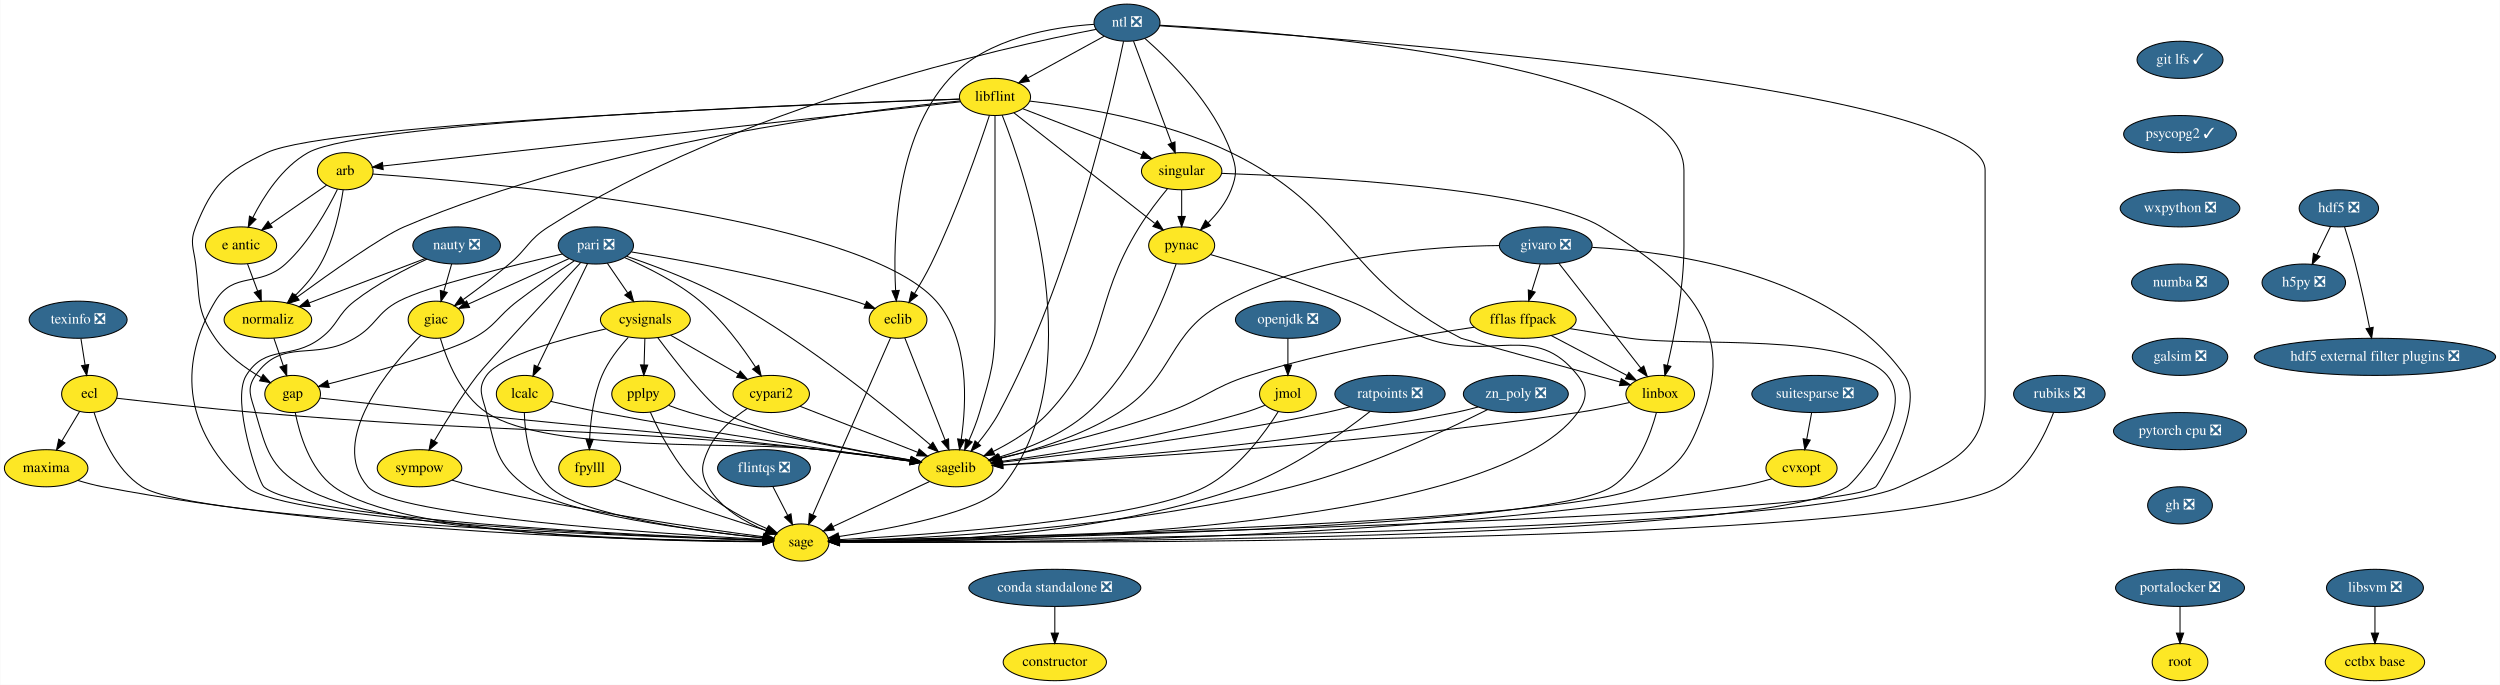
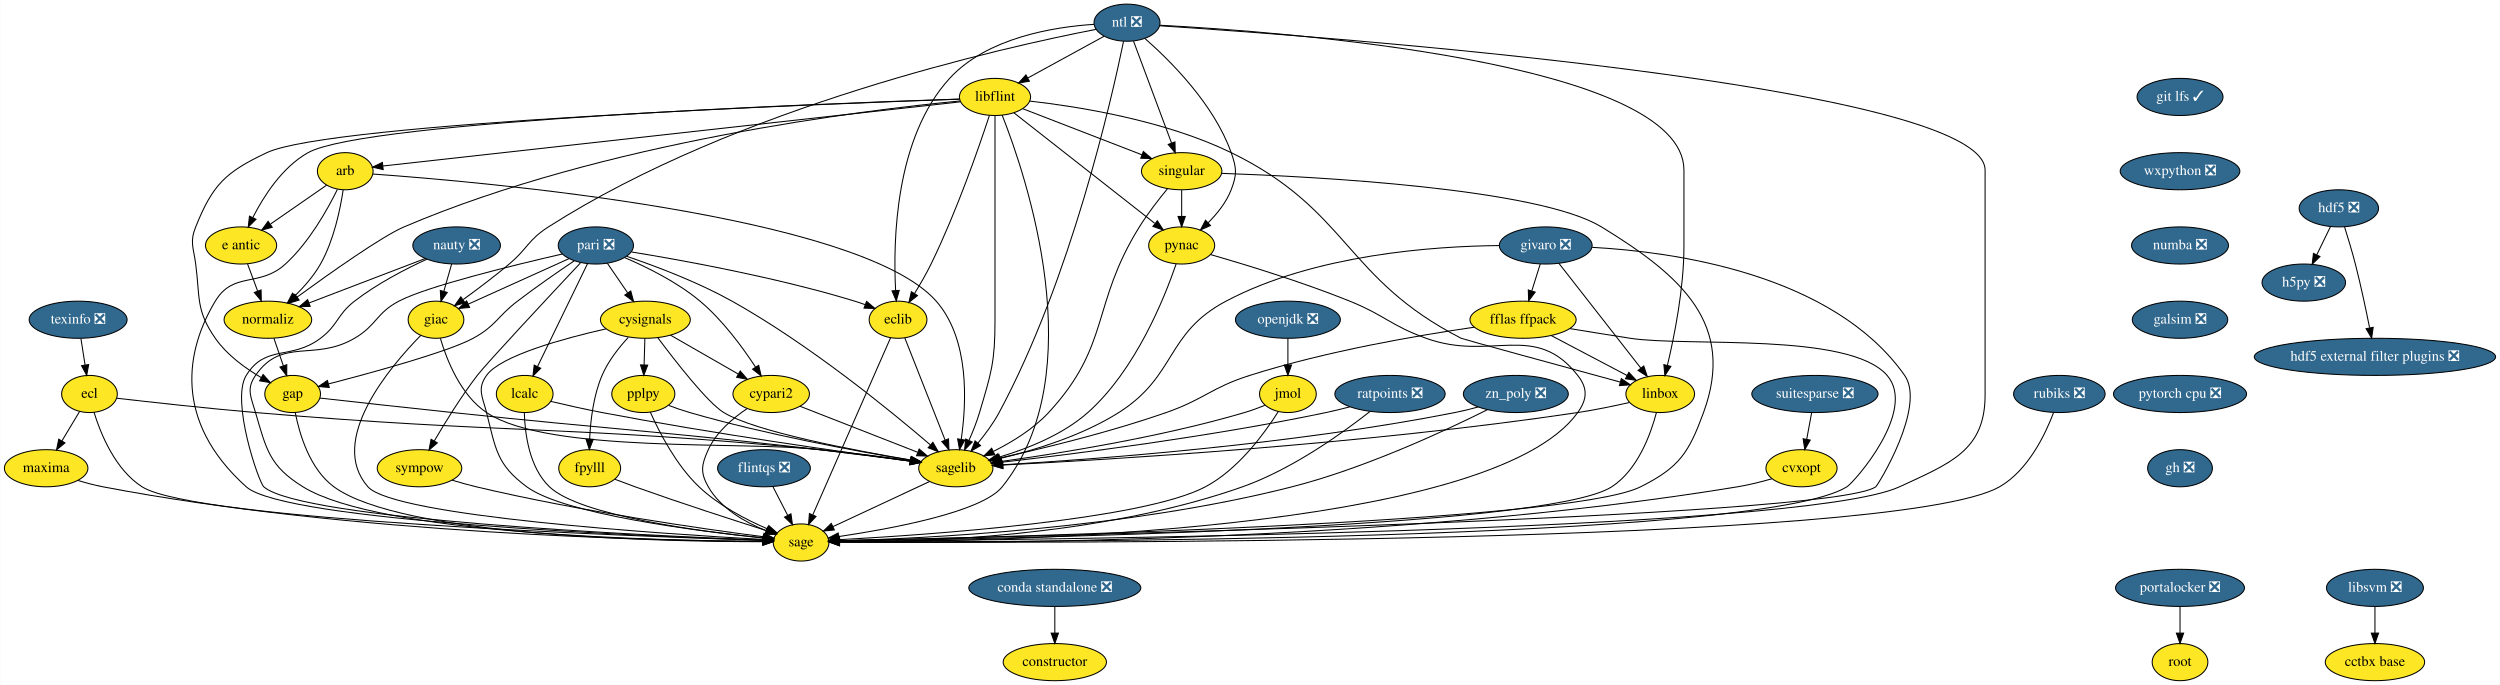
<svg xmlns="http://www.w3.org/2000/svg" xmlns:xlink="http://www.w3.org/1999/xlink" width="2424pt" height="664pt" viewBox="0.00 0.00 2423.50 664.00">
  <g id="graph0" class="graph" transform="scale(1 1) rotate(0) translate(4 660)">
    <polygon fill="white" stroke="transparent" points="-4,4 -4,-660 2419.5,-660 2419.5,4 -4,4" />
    <g id="node1" class="node">
      <g id="a_node1">
        <a xlink:href="https://github.com/conda-forge/arb-feedstock" xlink:title="arb">
          <ellipse fill="#fde725" stroke="black" cx="330.5" cy="-494" rx="27" ry="18" />
          <text text-anchor="middle" x="330.5" y="-490.3" font-family="Times,serif" font-size="14.00">arb</text>
        </a>
      </g>
    </g>
    <g id="node2" class="node">
      <g id="a_node2">
        <a xlink:href="https://github.com/conda-forge/sagelib-feedstock" xlink:title="sagelib">
          <ellipse fill="#fde725" stroke="black" cx="922.5" cy="-206" rx="36" ry="18" />
          <text text-anchor="middle" x="922.5" y="-202.3" font-family="Times,serif" font-size="14.00">sagelib</text>
        </a>
      </g>
    </g>
    <g id="edge1" class="edge">
      <path fill="none" stroke="black" d="M357.27,-491.25C460.39,-483.92 829.7,-452.08 903.5,-368 935.98,-331 932.94,-269.41 927.76,-234.09" />
      <polygon fill="black" stroke="black" points="931.19,-233.34 926.12,-224.04 924.28,-234.47 931.19,-233.34" />
    </g>
    <g id="node3" class="node">
      <g id="a_node3">
        <a xlink:href="https://github.com/conda-forge/sage-feedstock" xlink:title="sage">
          <ellipse fill="#fde725" stroke="black" cx="772.5" cy="-134" rx="27" ry="18" />
          <text text-anchor="middle" x="772.5" y="-130.3" font-family="Times,serif" font-size="14.00">sage</text>
        </a>
      </g>
    </g>
    <g id="edge2" class="edge">
      <path fill="none" stroke="black" d="M322.93,-476.43C313.42,-457.07 295.52,-425.02 272.5,-404 247.25,-380.94 222.14,-397.3 204.5,-368 176.34,-321.23 162.71,-252.48 234.5,-188 271.7,-154.59 619.75,-140.08 735.37,-136.15" />
      <polygon fill="black" stroke="black" points="735.62,-139.65 745.5,-135.81 735.39,-132.65 735.62,-139.65" />
    </g>
    <g id="node4" class="node">
      <g id="a_node4">
        <a xlink:href="https://github.com/conda-forge/e-antic-feedstock" xlink:title="e antic">
          <ellipse fill="#fde725" stroke="black" cx="229.5" cy="-422" rx="34.5" ry="18" />
          <text text-anchor="middle" x="229.5" y="-418.3" font-family="Times,serif" font-size="14.00">e antic</text>
        </a>
      </g>
    </g>
    <g id="edge3" class="edge">
      <path fill="none" stroke="black" d="M312.44,-480.49C297.37,-470.04 275.6,-454.95 258.15,-442.86" />
      <polygon fill="black" stroke="black" points="259.69,-439.67 249.48,-436.85 255.7,-445.42 259.69,-439.67" />
    </g>
    <g id="node5" class="node">
      <g id="a_node5">
        <a xlink:href="https://github.com/conda-forge/normaliz-feedstock" xlink:title="normaliz">
          <ellipse fill="#fde725" stroke="black" cx="255.5" cy="-350" rx="42.49" ry="18" />
          <text text-anchor="middle" x="255.5" y="-346.3" font-family="Times,serif" font-size="14.00">normaliz</text>
        </a>
      </g>
    </g>
    <g id="edge4" class="edge">
      <path fill="none" stroke="black" d="M328.49,-475.97C325.71,-457.31 319.5,-426.98 306.5,-404 300.11,-392.71 290.77,-382.04 281.82,-373.27" />
      <polygon fill="black" stroke="black" points="284.15,-370.66 274.46,-366.38 279.37,-375.77 284.15,-370.66" />
    </g>
    <g id="edge5" class="edge">
      <path fill="none" stroke="black" d="M897.05,-193.13C871.18,-181.05 831.08,-162.34 803.4,-149.42" />
      <polygon fill="black" stroke="black" points="804.71,-146.17 794.17,-145.11 801.75,-152.51 804.71,-146.17" />
    </g>
    <g id="edge6" class="edge">
      <path fill="none" stroke="black" d="M235.79,-404.05C238.72,-396.18 242.27,-386.62 245.55,-377.79" />
      <polygon fill="black" stroke="black" points="248.88,-378.87 249.08,-368.28 242.32,-376.43 248.88,-378.87" />
    </g>
    <g id="node6" class="node">
      <g id="a_node6">
        <a xlink:href="https://github.com/conda-forge/gap-feedstock" xlink:title="gap">
          <ellipse fill="#fde725" stroke="black" cx="279.5" cy="-278" rx="27" ry="18" />
          <text text-anchor="middle" x="279.5" y="-274.3" font-family="Times,serif" font-size="14.00">gap</text>
        </a>
      </g>
    </g>
    <g id="edge7" class="edge">
      <path fill="none" stroke="black" d="M261.31,-332.05C264.05,-324.06 267.39,-314.33 270.45,-305.4" />
      <polygon fill="black" stroke="black" points="273.81,-306.38 273.74,-295.79 267.19,-304.11 273.81,-306.38" />
    </g>
    <g id="edge31" class="edge">
      <path fill="none" stroke="black" d="M306.1,-274.01C336.97,-270.56 389.41,-264.75 434.5,-260 592.65,-243.33 632.51,-242.16 790.5,-224 819.75,-220.64 852.59,-216.41 878.2,-213.01" />
      <polygon fill="black" stroke="black" points="878.89,-216.45 888.34,-211.66 877.97,-209.51 878.89,-216.45" />
    </g>
    <g id="edge32" class="edge">
      <path fill="none" stroke="black" d="M282.07,-259.74C286.14,-239.08 296.13,-205.12 319.5,-188 385.37,-139.73 639.18,-134.84 735.31,-134.76" />
      <polygon fill="black" stroke="black" points="735.44,-138.26 745.44,-134.77 735.44,-131.26 735.44,-138.26" />
    </g>
    <g id="node7" class="node">
      <g id="a_node7">
        <a xlink:href="https://github.com/conda-forge/constructor-feedstock" xlink:title="constructor">
          <ellipse fill="#fde725" stroke="black" cx="1018.5" cy="-18" rx="50.09" ry="18" />
          <text text-anchor="middle" x="1018.5" y="-14.3" font-family="Times,serif" font-size="14.00">constructor</text>
        </a>
      </g>
    </g>
    <g id="node8" class="node">
      <g id="a_node8">
        <a xlink:href="https://github.com/conda-forge/cvxopt-feedstock" xlink:title="cvxopt">
          <ellipse fill="#fde725" stroke="black" cx="1742.5" cy="-206" rx="34.5" ry="18" />
          <text text-anchor="middle" x="1742.5" y="-202.3" font-family="Times,serif" font-size="14.00">cvxopt</text>
        </a>
      </g>
    </g>
    <g id="edge8" class="edge">
      <path fill="none" stroke="black" d="M1713.76,-195.77C1703.38,-192.8 1691.51,-189.81 1680.5,-188 1346.28,-133.05 934.67,-132.97 810,-134.39" />
      <polygon fill="black" stroke="black" points="809.8,-130.9 799.84,-134.52 809.88,-137.9 809.8,-130.9" />
    </g>
    <g id="node9" class="node">
      <g id="a_node9">
        <a xlink:href="https://github.com/conda-forge/cypari2-feedstock" xlink:title="cypari2">
          <ellipse fill="#fde725" stroke="black" cx="743.5" cy="-278" rx="37.09" ry="18" />
          <text text-anchor="middle" x="743.5" y="-274.3" font-family="Times,serif" font-size="14.00">cypari2</text>
        </a>
      </g>
    </g>
    <g id="edge9" class="edge">
      <path fill="none" stroke="black" d="M771.47,-266.06C802.17,-254.06 851.58,-234.73 885.47,-221.48" />
      <polygon fill="black" stroke="black" points="886.98,-224.65 895.02,-217.75 884.43,-218.13 886.98,-224.65" />
    </g>
    <g id="edge10" class="edge">
      <path fill="none" stroke="black" d="M720.15,-263.81C706.4,-254.62 690.24,-240.98 682.5,-224 675.86,-209.44 674.56,-201.89 682.5,-188 694.49,-167.03 718.37,-153.53 738.52,-145.41" />
      <polygon fill="black" stroke="black" points="739.9,-148.63 748.04,-141.85 737.45,-142.07 739.9,-148.63" />
    </g>
    <g id="node10" class="node">
      <g id="a_node10">
        <a xlink:href="https://github.com/conda-forge/cysignals-feedstock" xlink:title="cysignals">
          <ellipse fill="#fde725" stroke="black" cx="621.5" cy="-350" rx="43.59" ry="18" />
          <text text-anchor="middle" x="621.5" y="-346.3" font-family="Times,serif" font-size="14.00">cysignals</text>
        </a>
      </g>
    </g>
    <g id="edge11" class="edge">
      <path fill="none" stroke="black" d="M633.49,-332.64C650.66,-309.65 681.89,-269.52 697.5,-260 727.58,-241.66 822.23,-223.54 878.74,-213.97" />
      <polygon fill="black" stroke="black" points="879.53,-217.39 888.82,-212.29 878.38,-210.49 879.53,-217.39" />
    </g>
    <g id="edge12" class="edge">
      <path fill="none" stroke="black" d="M583.21,-341.12C542.2,-331.82 481.17,-315.16 467.5,-296 458.21,-282.97 463.57,-275.51 467.5,-260 476.44,-224.72 477.21,-209.6 506.5,-188 542.49,-161.46 671.49,-145.13 735.68,-138.46" />
      <polygon fill="black" stroke="black" points="736.17,-141.93 745.77,-137.44 735.47,-134.97 736.17,-141.93" />
    </g>
    <g id="edge13" class="edge">
      <path fill="none" stroke="black" d="M645.9,-335C664.79,-324.16 691.13,-309.05 711.68,-297.25" />
      <polygon fill="black" stroke="black" points="713.46,-300.27 720.39,-292.26 709.97,-294.2 713.46,-300.27" />
    </g>
    <g id="node11" class="node">
      <g id="a_node11">
        <a xlink:href="https://github.com/conda-forge/fpylll-feedstock" xlink:title="fpylll">
          <ellipse fill="#fde725" stroke="black" cx="567.5" cy="-206" rx="30" ry="18" />
          <text text-anchor="middle" x="567.5" y="-202.3" font-family="Times,serif" font-size="14.00">fpylll</text>
        </a>
      </g>
    </g>
    <g id="edge14" class="edge">
      <path fill="none" stroke="black" d="M604.91,-332.87C595.88,-323.08 585.38,-309.83 579.5,-296 571.17,-276.42 568.32,-252.43 567.46,-234.29" />
      <polygon fill="black" stroke="black" points="570.95,-234 567.16,-224.1 563.96,-234.2 570.95,-234" />
    </g>
    <g id="node12" class="node">
      <g id="a_node12">
        <a xlink:href="https://github.com/conda-forge/pplpy-feedstock" xlink:title="pplpy">
          <ellipse fill="#fde725" stroke="black" cx="619.5" cy="-278" rx="30.59" ry="18" />
          <text text-anchor="middle" x="619.5" y="-274.3" font-family="Times,serif" font-size="14.00">pplpy</text>
        </a>
      </g>
    </g>
    <g id="edge15" class="edge">
      <path fill="none" stroke="black" d="M621.01,-331.7C620.79,-323.98 620.52,-314.71 620.27,-306.11" />
      <polygon fill="black" stroke="black" points="623.77,-306 619.99,-296.1 616.78,-306.2 623.77,-306" />
    </g>
    <g id="edge16" class="edge">
      <path fill="none" stroke="black" d="M592.09,-195.25C598.39,-192.82 605.18,-190.26 611.5,-188 655.13,-172.4 706,-155.94 738.69,-145.58" />
      <polygon fill="black" stroke="black" points="740.16,-148.79 748.64,-142.44 738.05,-142.11 740.16,-148.79" />
    </g>
    <g id="edge17" class="edge">
      <path fill="none" stroke="black" d="M644.02,-266.93C650.6,-264.45 657.76,-261.95 664.5,-260 738.46,-238.58 826.76,-222.41 878.53,-213.85" />
      <polygon fill="black" stroke="black" points="879.38,-217.25 888.69,-212.19 878.26,-210.34 879.38,-217.25" />
    </g>
    <g id="edge18" class="edge">
      <path fill="none" stroke="black" d="M626.29,-260.43C634.9,-241.07 651.33,-209.01 673.5,-188 692.56,-169.94 718.96,-156.22 739.71,-147.26" />
      <polygon fill="black" stroke="black" points="741.19,-150.43 749.09,-143.37 738.51,-143.97 741.19,-150.43" />
    </g>
    <g id="node13" class="node">
      <g id="a_node13">
        <a xlink:href="https://github.com/conda-forge/ecl-feedstock" xlink:title="ecl">
          <ellipse fill="#fde725" stroke="black" cx="82.5" cy="-278" rx="27" ry="18" />
          <text text-anchor="middle" x="82.5" y="-274.3" font-family="Times,serif" font-size="14.00">ecl</text>
        </a>
      </g>
    </g>
    <g id="edge19" class="edge">
      <path fill="none" stroke="black" d="M108.96,-273.88C140.84,-270.2 196.03,-264.07 243.5,-260 486.25,-239.2 548.01,-247.57 790.5,-224 819.91,-221.14 852.88,-216.9 878.51,-213.36" />
      <polygon fill="black" stroke="black" points="879.23,-216.8 888.65,-211.95 878.27,-209.86 879.23,-216.8" />
    </g>
    <g id="edge20" class="edge">
      <path fill="none" stroke="black" d="M86.91,-260.21C93.35,-239.37 107.51,-204.54 133.5,-188 184.37,-155.64 606.83,-140.09 735.47,-136.08" />
      <polygon fill="black" stroke="black" points="735.72,-139.57 745.61,-135.77 735.51,-132.57 735.72,-139.57" />
    </g>
    <g id="node14" class="node">
      <g id="a_node14">
        <a xlink:href="https://github.com/conda-forge/maxima-feedstock" xlink:title="maxima">
          <ellipse fill="#fde725" stroke="black" cx="40.5" cy="-206" rx="40.5" ry="18" />
          <text text-anchor="middle" x="40.5" y="-202.3" font-family="Times,serif" font-size="14.00">maxima</text>
        </a>
      </g>
    </g>
    <g id="edge21" class="edge">
      <path fill="none" stroke="black" d="M72.97,-261.12C67.91,-252.68 61.56,-242.1 55.83,-232.55" />
      <polygon fill="black" stroke="black" points="58.72,-230.57 50.58,-223.8 52.72,-234.17 58.72,-230.57" />
    </g>
    <g id="edge22" class="edge">
      <path fill="none" stroke="black" d="M71.32,-194.16C79.12,-191.78 87.55,-189.52 95.5,-188 336.23,-141.96 632.44,-135.75 735.27,-135.03" />
      <polygon fill="black" stroke="black" points="735.47,-138.53 745.45,-134.98 735.43,-131.53 735.47,-138.53" />
    </g>
    <g id="node15" class="node">
      <g id="a_node15">
        <a xlink:href="https://github.com/conda-forge/eclib-feedstock" xlink:title="eclib">
          <ellipse fill="#fde725" stroke="black" cx="866.5" cy="-350" rx="28" ry="18" />
          <text text-anchor="middle" x="866.5" y="-346.3" font-family="Times,serif" font-size="14.00">eclib</text>
        </a>
      </g>
    </g>
    <g id="edge23" class="edge">
      <path fill="none" stroke="black" d="M873.03,-332.43C882.63,-308.09 900.65,-262.4 912.09,-233.4" />
      <polygon fill="black" stroke="black" points="915.42,-234.49 915.83,-223.9 908.91,-231.92 915.42,-234.49" />
    </g>
    <g id="edge24" class="edge">
      <path fill="none" stroke="black" d="M859.28,-332.56C843.01,-295.53 803.39,-205.33 783.82,-160.78" />
      <polygon fill="black" stroke="black" points="786.97,-159.24 779.74,-151.49 780.56,-162.06 786.97,-159.24" />
    </g>
    <g id="node16" class="node">
      <g id="a_node16">
        <a xlink:href="https://github.com/conda-forge/fflas-ffpack-feedstock" xlink:title="fflas ffpack">
          <ellipse fill="#fde725" stroke="black" cx="1472.5" cy="-350" rx="51.5" ry="18" />
          <text text-anchor="middle" x="1472.5" y="-346.3" font-family="Times,serif" font-size="14.00">fflas ffpack</text>
        </a>
      </g>
    </g>
    <g id="edge25" class="edge">
      <path fill="none" stroke="black" d="M1425.28,-342.77C1371.65,-334.97 1281.95,-319.67 1207.5,-296 1169.96,-284.06 1163.69,-273 1126.5,-260 1071.77,-240.87 1006.65,-225.12 964.96,-215.89" />
      <polygon fill="black" stroke="black" points="965.66,-212.46 955.14,-213.74 964.16,-219.3 965.66,-212.46" />
    </g>
    <g id="edge26" class="edge">
      <path fill="none" stroke="black" d="M1517.78,-341.41C1536.01,-338.41 1557.24,-334.97 1576.5,-332 1631.76,-323.49 1788.9,-338.27 1825.5,-296 1854.92,-262.02 1793.79,-192.61 1786.5,-188 1702.65,-135.04 982.66,-134.24 809.73,-134.81" />
      <polygon fill="black" stroke="black" points="809.58,-131.31 799.6,-134.85 809.61,-138.31 809.58,-131.31" />
    </g>
    <g id="node17" class="node">
      <g id="a_node17">
        <a xlink:href="https://github.com/conda-forge/linbox-feedstock" xlink:title="linbox">
          <ellipse fill="#fde725" stroke="black" cx="1605.5" cy="-278" rx="33.29" ry="18" />
          <text text-anchor="middle" x="1605.5" y="-274.3" font-family="Times,serif" font-size="14.00">linbox</text>
        </a>
      </g>
    </g>
    <g id="edge27" class="edge">
      <path fill="none" stroke="black" d="M1499.74,-334.67C1521.11,-323.42 1550.92,-307.73 1573.44,-295.87" />
      <polygon fill="black" stroke="black" points="1575.08,-298.97 1582.3,-291.21 1571.82,-292.77 1575.08,-298.97" />
    </g>
    <g id="edge28" class="edge">
      <path fill="none" stroke="black" d="M1575.65,-269.75C1560.67,-266.35 1542.21,-262.5 1525.5,-260 1318.71,-229.06 1069.13,-214.2 968.17,-209.11" />
      <polygon fill="black" stroke="black" points="968.18,-205.61 958.02,-208.61 967.83,-212.6 968.18,-205.61" />
    </g>
    <g id="edge29" class="edge">
      <path fill="none" stroke="black" d="M1601.78,-259.83C1596.26,-238.92 1583.7,-204.37 1558.5,-188 1495.28,-146.93 957.93,-137.29 810.04,-135.41" />
      <polygon fill="black" stroke="black" points="809.72,-131.9 799.68,-135.28 809.64,-138.9 809.72,-131.9" />
    </g>
    <g id="node18" class="node">
      <g id="a_node18">
        <a xlink:href="https://github.com/conda-forge/flintqs-feedstock/pull/5" xlink:title="flintqs ❎">
          <ellipse fill="#31688e" stroke="black" cx="736.5" cy="-206" rx="45" ry="18" />
          <text text-anchor="middle" x="736.5" y="-202.3" font-family="Times,serif" font-size="14.00" fill="white">flintqs ❎</text>
        </a>
      </g>
    </g>
    <g id="edge30" class="edge">
      <path fill="none" stroke="black" d="M745.21,-188.05C749.48,-179.77 754.7,-169.62 759.42,-160.42" />
      <polygon fill="black" stroke="black" points="762.65,-161.8 764.11,-151.31 756.43,-158.6 762.65,-161.8" />
    </g>
    <g id="node19" class="node">
      <g id="a_node19">
        <a xlink:href="https://github.com/conda-forge/giac-feedstock" xlink:title="giac">
          <ellipse fill="#fde725" stroke="black" cx="418.5" cy="-350" rx="27" ry="18" />
          <text text-anchor="middle" x="418.5" y="-346.3" font-family="Times,serif" font-size="14.00">giac</text>
        </a>
      </g>
    </g>
    <g id="edge33" class="edge">
      <path fill="none" stroke="black" d="M422.72,-331.99C428.83,-311.24 442.28,-276.86 467.5,-260 527.54,-219.86 718.79,-232.61 790.5,-224 819.74,-220.49 852.58,-216.26 878.19,-212.9" />
      <polygon fill="black" stroke="black" points="878.88,-216.34 888.33,-211.56 877.96,-209.4 878.88,-216.34" />
    </g>
    <g id="edge34" class="edge">
      <path fill="none" stroke="black" d="M403.78,-334.86C374.06,-304.64 312.94,-232.86 352.5,-188 377.71,-159.41 637.84,-142.35 735.62,-136.91" />
      <polygon fill="black" stroke="black" points="735.85,-140.4 745.64,-136.36 735.47,-133.41 735.85,-140.4" />
    </g>
    <g id="node20" class="node">
      <g id="a_node20">
        <a xlink:href="https://github.com/conda-forge/git-lfs-feedstock/pull/33" xlink:title="git lfs ✓">
-           <ellipse fill="#31688e" stroke="black" cx="2109.5" cy="-602" rx="41.69" ry="18" />
-           <text text-anchor="middle" x="2109.5" y="-598.3" font-family="Times,serif" font-size="14.00" fill="white">git lfs ✓</text>
+           <ellipse fill="#31688e" stroke="black" cx="2109.5" cy="-566" rx="41.69" ry="18" />
+           <text text-anchor="middle" x="2109.5" y="-562.3" font-family="Times,serif" font-size="14.00" fill="white">git lfs ✓</text>
        </a>
      </g>
    </g>
    <g id="node21" class="node">
      <g id="a_node21">
-         <a xlink:href="https://github.com/conda-forge/psycopg2-feedstock/pull/40" xlink:title="psycopg2 ✓">
-           <ellipse fill="#31688e" stroke="black" cx="2109.5" cy="-530" rx="54.69" ry="18" />
-           <text text-anchor="middle" x="2109.5" y="-526.3" font-family="Times,serif" font-size="14.00" fill="white">psycopg2 ✓</text>
-         </a>
-       </g>
-     </g>
-     <g id="node38" class="node">
-       <g id="a_node38">
        <a xlink:href="https://github.com/conda-forge/wxpython-feedstock/pull/55" xlink:title="wxpython ❎">
-           <ellipse fill="#31688e" stroke="black" cx="2109.5" cy="-458" rx="58" ry="18" />
-           <text text-anchor="middle" x="2109.5" y="-454.3" font-family="Times,serif" font-size="14.00" fill="white">wxpython ❎</text>
+           <ellipse fill="#31688e" stroke="black" cx="2109.5" cy="-494" rx="58" ry="18" />
+           <text text-anchor="middle" x="2109.5" y="-490.3" font-family="Times,serif" font-size="14.00" fill="white">wxpython ❎</text>
+         </a>
+       </g>
+     </g>
+     <g id="node42" class="node">
+       <g id="a_node42">
+         <a xlink:href="https://github.com/conda-forge/numba-feedstock/pull/65" xlink:title="numba ❎">
+           <ellipse fill="#31688e" stroke="black" cx="2109.5" cy="-422" rx="47" ry="18" />
+           <text text-anchor="middle" x="2109.5" y="-418.3" font-family="Times,serif" font-size="14.00" fill="white">numba ❎</text>
        </a>
      </g>
    </g>
    <g id="node22" class="node">
      <g id="a_node22">
        <a xlink:href="https://github.com/conda-forge/givaro-feedstock/pull/12" xlink:title="givaro ❎">
          <ellipse fill="#31688e" stroke="black" cx="1494.5" cy="-422" rx="45" ry="18" />
          <text text-anchor="middle" x="1494.5" y="-418.3" font-family="Times,serif" font-size="14.00" fill="white">givaro ❎</text>
        </a>
      </g>
    </g>
    <g id="edge36" class="edge">
      <path fill="none" stroke="black" d="M1449.36,-421.9C1386.39,-421.31 1270.28,-413.4 1184.5,-368 1125.6,-336.83 1136.82,-295.62 1080.5,-260 1044.82,-237.43 998.49,-223.38 965.24,-215.46" />
      <polygon fill="black" stroke="black" points="965.89,-212.02 955.36,-213.19 964.33,-218.84 965.89,-212.02" />
    </g>
    <g id="edge37" class="edge">
      <path fill="none" stroke="black" d="M1539.5,-420.17C1616.7,-416.02 1772.79,-395.11 1842.5,-296 1863.57,-266.05 1816.57,-189.5 1814.5,-188 1772.95,-158 990.16,-139.61 809.49,-135.76" />
      <polygon fill="black" stroke="black" points="809.49,-132.26 799.42,-135.55 809.34,-139.26 809.49,-132.26" />
    </g>
    <g id="edge38" class="edge">
      <path fill="none" stroke="black" d="M1489.17,-404.05C1486.72,-396.26 1483.76,-386.82 1481.01,-378.08" />
      <polygon fill="black" stroke="black" points="1484.27,-376.77 1477.93,-368.28 1477.59,-378.86 1484.27,-376.77" />
    </g>
    <g id="edge39" class="edge">
      <path fill="none" stroke="black" d="M1507.23,-404.71C1526.72,-379.78 1564.06,-332.02 1586.68,-303.08" />
      <polygon fill="black" stroke="black" points="1589.51,-305.13 1592.92,-295.1 1584,-300.82 1589.51,-305.13" />
    </g>
    <g id="node23" class="node">
      <g id="a_node23">
        <a xlink:href="https://github.com/conda-forge/h5py-feedstock/pull/84" xlink:title="h5py ❎">
          <ellipse fill="#31688e" stroke="black" cx="2229.5" cy="-386" rx="40.5" ry="18" />
          <text text-anchor="middle" x="2229.5" y="-382.3" font-family="Times,serif" font-size="14.00" fill="white">h5py ❎</text>
        </a>
      </g>
    </g>
    <g id="node24" class="node">
      <g id="a_node24">
        <a xlink:href="https://github.com/conda-forge/hdf5-feedstock/pull/142" xlink:title="hdf5 ❎">
          <ellipse fill="#31688e" stroke="black" cx="2263.5" cy="-458" rx="38.5" ry="18" />
          <text text-anchor="middle" x="2263.5" y="-454.3" font-family="Times,serif" font-size="14.00" fill="white">hdf5 ❎</text>
        </a>
      </g>
    </g>
    <g id="edge40" class="edge">
      <path fill="none" stroke="black" d="M2255.27,-440.05C2251.3,-431.89 2246.46,-421.91 2242.04,-412.82" />
      <polygon fill="black" stroke="black" points="2245.17,-411.25 2237.65,-403.79 2238.88,-414.31 2245.17,-411.25" />
    </g>
    <g id="node25" class="node">
      <g id="a_node25">
        <a xlink:href="https://github.com/conda-forge/hdf5-external-filter-plugins-feedstock/pull/9" xlink:title="hdf5 external filter plugins ❎">
          <ellipse fill="#31688e" stroke="black" cx="2298.5" cy="-314" rx="117" ry="18" />
          <text text-anchor="middle" x="2298.5" y="-310.3" font-family="Times,serif" font-size="14.00" fill="white">hdf5 external filter plugins ❎</text>
        </a>
      </g>
    </g>
    <g id="edge41" class="edge">
      <path fill="none" stroke="black" d="M2269.05,-439.92C2272.31,-429.58 2276.39,-416.1 2279.5,-404 2284.78,-383.47 2289.74,-360.02 2293.27,-342.34" />
      <polygon fill="black" stroke="black" points="2296.78,-342.65 2295.28,-332.16 2289.91,-341.3 2296.78,-342.65" />
    </g>
    <g id="node26" class="node">
      <g id="a_node26">
        <a xlink:href="https://github.com/conda-forge/lcalc-feedstock" xlink:title="lcalc">
          <ellipse fill="#fde725" stroke="black" cx="504.5" cy="-278" rx="27.5" ry="18" />
          <text text-anchor="middle" x="504.5" y="-274.3" font-family="Times,serif" font-size="14.00">lcalc</text>
        </a>
      </g>
    </g>
    <g id="edge42" class="edge">
      <path fill="none" stroke="black" d="M529.75,-270.82C544.25,-267.38 562.84,-263.17 579.5,-260 686.25,-239.68 812.83,-221.69 878.31,-212.83" />
      <polygon fill="black" stroke="black" points="878.84,-216.29 888.29,-211.48 877.91,-209.35 878.84,-216.29" />
    </g>
    <g id="edge43" class="edge">
      <path fill="none" stroke="black" d="M504.13,-259.97C504.68,-239.85 508.79,-206.76 528.5,-188 557.9,-160.02 674.84,-144.62 735.53,-138.36" />
      <polygon fill="black" stroke="black" points="736.22,-141.81 745.82,-137.33 735.52,-134.84 736.22,-141.81" />
    </g>
    <g id="node27" class="node">
      <g id="a_node27">
        <a xlink:href="https://github.com/conda-forge/libflint-feedstock" xlink:title="libflint">
          <ellipse fill="#fde725" stroke="black" cx="960.5" cy="-566" rx="34.5" ry="18" />
          <text text-anchor="middle" x="960.5" y="-562.3" font-family="Times,serif" font-size="14.00">libflint</text>
        </a>
      </g>
    </g>
    <g id="edge44" class="edge">
      <path fill="none" stroke="black" d="M927.07,-561.29C819.01,-549.28 479.6,-511.57 367.12,-499.07" />
      <polygon fill="black" stroke="black" points="367.28,-495.57 356.96,-497.94 366.51,-502.52 367.28,-495.57" />
    </g>
    <g id="edge45" class="edge">
      <path fill="none" stroke="black" d="M960.5,-547.95C960.5,-521.29 960.5,-468.11 960.5,-423 960.5,-423 960.5,-423 960.5,-349 960.5,-308.89 956.9,-298.46 945.5,-260 942.84,-251.01 939.05,-241.53 935.32,-233.1" />
      <polygon fill="black" stroke="black" points="938.4,-231.41 931.04,-223.79 932.04,-234.34 938.4,-231.41" />
    </g>
    <g id="edge46" class="edge">
      <path fill="none" stroke="black" d="M967.45,-548.34C990.2,-490.83 1056.08,-298.22 967.5,-188 947.76,-163.44 859.72,-147.25 808.94,-139.78" />
      <polygon fill="black" stroke="black" points="809.41,-136.31 799.01,-138.36 808.42,-143.24 809.41,-136.31" />
    </g>
    <g id="edge47" class="edge">
      <path fill="none" stroke="black" d="M925.82,-563.93C796.9,-559.71 349.87,-542.95 294.5,-512 269.44,-497.99 251.43,-469.84 240.81,-448.93" />
      <polygon fill="black" stroke="black" points="243.96,-447.39 236.46,-439.91 237.65,-450.43 243.96,-447.39" />
    </g>
    <g id="edge48" class="edge">
      <path fill="none" stroke="black" d="M926.53,-562.09C835.71,-553.37 581.06,-522.75 387.5,-440 366.1,-430.85 315.71,-395.21 283.75,-371.9" />
      <polygon fill="black" stroke="black" points="285.79,-369.06 275.65,-365.97 281.65,-374.7 285.79,-369.06" />
    </g>
    <g id="edge51" class="edge">
      <path fill="none" stroke="black" d="M926.17,-563.86C793.09,-559.25 315.64,-540.84 254.5,-512 214.41,-493.09 202.02,-481.13 185.5,-440 179.53,-425.15 183.44,-419.87 185.5,-404 189.76,-371.18 185.63,-359.19 204.5,-332 215.75,-315.8 233.64,-302.88 249.13,-293.85" />
      <polygon fill="black" stroke="black" points="250.85,-296.9 257.9,-288.99 247.46,-290.77 250.85,-296.9" />
    </g>
    <g id="edge49" class="edge">
      <path fill="none" stroke="black" d="M955.1,-548.14C945.33,-518.37 923.4,-454.84 898.5,-404 893.8,-394.4 887.92,-384.26 882.49,-375.45" />
      <polygon fill="black" stroke="black" points="885.35,-373.42 877.06,-366.82 879.43,-377.15 885.35,-373.42" />
    </g>
    <g id="edge50" class="edge">
      <path fill="none" stroke="black" d="M994.3,-561.97C1040.43,-556.78 1124.75,-543.54 1189.5,-512 1304.01,-456.22 1299.15,-390.09 1412.5,-332 1414.26,-331.1 1510.74,-304.78 1566.6,-289.58" />
      <polygon fill="black" stroke="black" points="1567.8,-292.88 1576.53,-286.88 1565.96,-286.12 1567.8,-292.88" />
    </g>
    <g id="node28" class="node">
      <g id="a_node28">
        <a xlink:href="https://github.com/conda-forge/pynac-feedstock" xlink:title="pynac">
          <ellipse fill="#fde725" stroke="black" cx="1141.5" cy="-422" rx="32" ry="18" />
          <text text-anchor="middle" x="1141.5" y="-418.3" font-family="Times,serif" font-size="14.00">pynac</text>
        </a>
      </g>
    </g>
    <g id="edge52" class="edge">
      <path fill="none" stroke="black" d="M978.85,-550.6C1011.13,-525.28 1078.18,-472.68 1115.31,-443.54" />
      <polygon fill="black" stroke="black" points="1117.93,-445.94 1123.64,-437.01 1113.61,-440.43 1117.93,-445.94" />
    </g>
    <g id="node29" class="node">
      <g id="a_node29">
        <a xlink:href="https://github.com/conda-forge/singular-feedstock" xlink:title="singular">
          <ellipse fill="#fde725" stroke="black" cx="1141.5" cy="-494" rx="39" ry="18" />
          <text text-anchor="middle" x="1141.5" y="-490.3" font-family="Times,serif" font-size="14.00">singular</text>
        </a>
      </g>
    </g>
    <g id="edge53" class="edge">
      <path fill="none" stroke="black" d="M987.6,-554.52C1018.25,-542.67 1068.39,-523.27 1103.07,-509.86" />
      <polygon fill="black" stroke="black" points="1104.35,-513.12 1112.42,-506.25 1101.83,-506.59 1104.35,-513.12" />
    </g>
    <g id="edge54" class="edge">
      <path fill="none" stroke="black" d="M1136.11,-404.01C1125.06,-371.72 1096.9,-301.07 1050.5,-260 1026.06,-238.37 991.58,-224.79 964.56,-216.79" />
      <polygon fill="black" stroke="black" points="965.18,-213.33 954.61,-213.99 963.29,-220.07 965.18,-213.33" />
    </g>
    <g id="edge55" class="edge">
      <path fill="none" stroke="black" d="M1169.61,-413.15C1202.43,-403.69 1258.14,-386.71 1304.5,-368 1338.42,-354.31 1344.1,-344.42 1378.5,-332 1441.77,-309.16 1483.98,-348.92 1525.5,-296 1535.38,-283.41 1534.82,-273.01 1525.5,-260 1440.97,-142.02 949.81,-134.42 809.76,-134.69" />
      <polygon fill="black" stroke="black" points="809.53,-131.19 799.55,-134.72 809.56,-138.19 809.53,-131.19" />
    </g>
    <g id="edge56" class="edge">
      <path fill="none" stroke="black" d="M1127.67,-476.92C1119.26,-466.72 1108.61,-453.04 1100.5,-440 1053.46,-364.39 1072.98,-325.36 1012.5,-260 997.61,-243.91 976.7,-231.19 958.79,-222.25" />
      <polygon fill="black" stroke="black" points="960.27,-219.08 949.74,-217.93 957.25,-225.4 960.27,-219.08" />
    </g>
    <g id="edge57" class="edge">
      <path fill="none" stroke="black" d="M1180.32,-491.92C1269.73,-488.81 1487.18,-477.51 1548.5,-440 1626.38,-392.36 1678.93,-345.72 1647.5,-260 1633.06,-220.62 1623.96,-206.86 1586.5,-188 1516.55,-152.78 959.79,-138.86 809.68,-135.72" />
      <polygon fill="black" stroke="black" points="809.65,-132.22 799.58,-135.51 809.51,-139.22 809.65,-132.22" />
    </g>
    <g id="edge58" class="edge">
      <path fill="none" stroke="black" d="M1141.5,-475.7C1141.5,-467.98 1141.5,-458.71 1141.5,-450.11" />
      <polygon fill="black" stroke="black" points="1145,-450.1 1141.5,-440.1 1138,-450.1 1145,-450.1" />
    </g>
    <g id="node30" class="node">
      <g id="a_node30">
        <a xlink:href="https://github.com/conda-forge/nauty-feedstock/pull/12" xlink:title="nauty ❎">
          <ellipse fill="#31688e" stroke="black" cx="438.5" cy="-422" rx="42.49" ry="18" />
          <text text-anchor="middle" x="438.5" y="-418.3" font-family="Times,serif" font-size="14.00" fill="white">nauty ❎</text>
        </a>
      </g>
    </g>
    <g id="edge59" class="edge">
      <path fill="none" stroke="black" d="M409.66,-408.73C389.04,-399.22 361.21,-384.86 339.5,-368 322.36,-354.69 323.83,-345.07 306.5,-332 277.94,-310.46 253.31,-326.43 234.5,-296 219.34,-271.47 246.69,-192.22 251.5,-188 287.75,-156.2 621.74,-140.71 735.08,-136.33" />
      <polygon fill="black" stroke="black" points="735.48,-139.82 745.34,-135.94 735.22,-132.83 735.48,-139.82" />
    </g>
    <g id="edge60" class="edge">
      <path fill="none" stroke="black" d="M407.87,-409.28C377.03,-397.49 329.31,-379.23 295.5,-366.3" />
      <polygon fill="black" stroke="black" points="296.52,-362.94 285.92,-362.64 294.01,-369.48 296.52,-362.94" />
    </g>
    <g id="edge61" class="edge">
      <path fill="none" stroke="black" d="M433.66,-404.05C431.4,-396.14 428.65,-386.54 426.13,-377.69" />
      <polygon fill="black" stroke="black" points="429.41,-376.44 423.3,-367.79 422.68,-378.37 429.41,-376.44" />
    </g>
    <g id="node31" class="node">
      <g id="a_node31">
        <a xlink:href="https://github.com/conda-forge/ntl-feedstock/pull/24" xlink:title="ntl ❎">
          <ellipse fill="#31688e" stroke="black" cx="1088.5" cy="-638" rx="32" ry="18" />
          <text text-anchor="middle" x="1088.5" y="-634.3" font-family="Times,serif" font-size="14.00" fill="white">ntl ❎</text>
        </a>
      </g>
    </g>
    <g id="edge62" class="edge">
      <path fill="none" stroke="black" d="M1085.15,-619.99C1073.9,-565.22 1034.24,-389.52 964.5,-260 958.87,-249.55 951.15,-239.09 943.85,-230.26" />
      <polygon fill="black" stroke="black" points="946.5,-227.98 937.34,-222.65 941.18,-232.53 946.5,-227.98" />
    </g>
    <g id="edge63" class="edge">
      <path fill="none" stroke="black" d="M1120.1,-635.02C1272.07,-625.07 1920.5,-577.79 1920.5,-495 1920.5,-495 1920.5,-495 1920.5,-277 1920.5,-222.91 1886.55,-210.79 1837.5,-188 1742.74,-143.97 986.84,-136.38 809.6,-135.2" />
      <polygon fill="black" stroke="black" points="809.49,-131.7 799.47,-135.14 809.45,-138.7 809.49,-131.7" />
    </g>
    <g id="edge64" class="edge">
      <path fill="none" stroke="black" d="M1056.48,-636.4C1017.59,-633.87 952.7,-623.51 916.5,-584 863.61,-526.26 861.59,-426.55 864.14,-378.48" />
      <polygon fill="black" stroke="black" points="867.65,-378.44 864.79,-368.23 860.66,-377.99 867.65,-378.44" />
    </g>
    <g id="edge65" class="edge">
      <path fill="none" stroke="black" d="M1120.26,-635.55C1236.02,-629.41 1628.5,-600.78 1628.5,-495 1628.5,-495 1628.5,-495 1628.5,-421 1628.5,-380.47 1619.26,-334.27 1612.49,-305.87" />
      <polygon fill="black" stroke="black" points="1615.83,-304.78 1610.04,-295.91 1609.03,-306.45 1615.83,-304.78" />
    </g>
    <g id="edge66" class="edge">
      <path fill="none" stroke="black" d="M1058.36,-631.51C970.65,-614.5 710.18,-556.7 527.5,-440 507.89,-427.48 507.3,-418.98 489.5,-404 475.21,-391.97 458.51,-379.43 444.89,-369.57" />
      <polygon fill="black" stroke="black" points="446.61,-366.5 436.45,-363.51 442.53,-372.18 446.61,-366.5" />
    </g>
    <g id="edge67" class="edge">
      <path fill="none" stroke="black" d="M1066.2,-624.81C1045.81,-613.65 1015.4,-597.02 992.43,-584.46" />
      <polygon fill="black" stroke="black" points="993.86,-581.25 983.4,-579.52 990.5,-587.39 993.86,-581.25" />
    </g>
    <g id="edge68" class="edge">
      <path fill="none" stroke="black" d="M1105.9,-622.66C1130.11,-601.44 1172.85,-559.09 1189.5,-512 1194.83,-496.91 1195.26,-490.93 1189.5,-476 1184.83,-463.87 1175.95,-452.8 1167.08,-443.95" />
      <polygon fill="black" stroke="black" points="1169.43,-441.35 1159.74,-437.06 1164.64,-446.46 1169.43,-441.35" />
    </g>
    <g id="edge69" class="edge">
      <path fill="none" stroke="black" d="M1094.79,-620.15C1103.91,-595.71 1120.91,-550.17 1131.69,-521.29" />
      <polygon fill="black" stroke="black" points="1135,-522.42 1135.22,-511.82 1128.44,-519.97 1135,-522.42" />
    </g>
    <g id="node32" class="node">
      <g id="a_node32">
        <a xlink:href="https://github.com/conda-forge/openjdk-feedstock/pull/78" xlink:title="openjdk ❎">
          <ellipse fill="#31688e" stroke="black" cx="1244.5" cy="-350" rx="50.89" ry="18" />
          <text text-anchor="middle" x="1244.5" y="-346.3" font-family="Times,serif" font-size="14.00" fill="white">openjdk ❎</text>
        </a>
      </g>
    </g>
    <g id="node33" class="node">
      <g id="a_node33">
        <a xlink:href="https://github.com/conda-forge/jmol-feedstock" xlink:title="jmol">
          <ellipse fill="#fde725" stroke="black" cx="1244.5" cy="-278" rx="27.5" ry="18" />
          <text text-anchor="middle" x="1244.5" y="-274.3" font-family="Times,serif" font-size="14.00">jmol</text>
        </a>
      </g>
    </g>
    <g id="edge70" class="edge">
      <path fill="none" stroke="black" d="M1244.5,-331.7C1244.5,-323.98 1244.5,-314.71 1244.5,-306.11" />
      <polygon fill="black" stroke="black" points="1248,-306.1 1244.5,-296.1 1241,-306.1 1248,-306.1" />
    </g>
    <g id="edge71" class="edge">
      <path fill="none" stroke="black" d="M1222.12,-266.99C1215.86,-264.45 1208.99,-261.91 1202.5,-260 1121.12,-236.08 1023.15,-220.43 967.32,-212.7" />
      <polygon fill="black" stroke="black" points="967.45,-209.18 957.07,-211.3 966.5,-216.12 967.45,-209.18" />
    </g>
    <g id="edge72" class="edge">
      <path fill="none" stroke="black" d="M1235.19,-261.01C1222.22,-240.35 1196.64,-205 1164.5,-188 1103.24,-155.6 894.91,-141.34 809.5,-136.76" />
      <polygon fill="black" stroke="black" points="809.64,-133.27 799.47,-136.24 809.27,-140.26 809.64,-133.27" />
    </g>
    <g id="node34" class="node">
      <g id="a_node34">
        <a xlink:href="https://github.com/conda-forge/pari-feedstock/pull/28" xlink:title="pari ❎">
          <ellipse fill="#31688e" stroke="black" cx="573.5" cy="-422" rx="36.5" ry="18" />
          <text text-anchor="middle" x="573.5" y="-418.3" font-family="Times,serif" font-size="14.00" fill="white">pari ❎</text>
        </a>
      </g>
    </g>
    <g id="edge73" class="edge">
      <path fill="none" stroke="black" d="M603.33,-411.49C630.75,-402.18 672.1,-386.69 705.5,-368 780.41,-326.09 859.1,-261.84 897.89,-228.59" />
      <polygon fill="black" stroke="black" points="900.26,-231.17 905.55,-221.99 895.69,-225.87 900.26,-231.17" />
    </g>
    <g id="edge74" class="edge">
      <path fill="none" stroke="black" d="M541.02,-413.75C494.13,-402.98 410.07,-382.49 382.5,-368 360.44,-356.41 361.03,-344.55 339.5,-332 300.14,-309.05 269.46,-333.45 243.5,-296 234.39,-282.85 239.01,-275.36 243.5,-260 254.15,-223.55 257.24,-208.04 289.5,-188 363.83,-141.84 634.84,-135.69 734.98,-135.01" />
      <polygon fill="black" stroke="black" points="735.25,-138.51 745.23,-134.96 735.21,-131.51 735.25,-138.51" />
    </g>
    <g id="edge78" class="edge">
      <path fill="none" stroke="black" d="M552.5,-407.09C537.04,-396.67 515.64,-381.88 497.5,-368 477.7,-352.86 476.43,-343.85 454.5,-332 430.2,-318.86 358.05,-299.09 314.35,-287.78" />
      <polygon fill="black" stroke="black" points="314.98,-284.33 304.43,-285.23 313.24,-291.11 314.98,-284.33" />
    </g>
    <g id="edge75" class="edge">
      <path fill="none" stroke="black" d="M601.58,-410.15C623.01,-400.99 652.49,-386.44 674.5,-368 696.37,-349.68 715.72,-323.34 728.32,-304.06" />
      <polygon fill="black" stroke="black" points="731.36,-305.81 733.79,-295.5 725.46,-302.05 731.36,-305.81" />
    </g>
    <g id="edge76" class="edge">
      <path fill="none" stroke="black" d="M584.63,-404.76C590.49,-396.23 597.79,-385.58 604.34,-376.02" />
      <polygon fill="black" stroke="black" points="607.33,-377.86 610.09,-367.63 601.55,-373.9 607.33,-377.86" />
    </g>
    <g id="edge77" class="edge">
      <path fill="none" stroke="black" d="M608.09,-415.69C656.95,-407.73 748.68,-391.15 824.5,-368 827.84,-366.98 831.28,-365.81 834.69,-364.56" />
      <polygon fill="black" stroke="black" points="836.03,-367.79 844.09,-360.92 833.51,-361.26 836.03,-367.79" />
    </g>
    <g id="edge79" class="edge">
      <path fill="none" stroke="black" d="M547.56,-409.28C520.61,-397.11 478.45,-378.07 449.7,-365.09" />
      <polygon fill="black" stroke="black" points="451.06,-361.87 440.51,-360.94 448.18,-368.25 451.06,-361.87" />
    </g>
    <g id="edge80" class="edge">
      <path fill="none" stroke="black" d="M565.45,-404.43C553.5,-379.85 530.99,-333.51 516.92,-304.56" />
      <polygon fill="black" stroke="black" points="520.02,-302.93 512.5,-295.46 513.72,-305.99 520.02,-302.93" />
    </g>
    <g id="node35" class="node">
      <g id="a_node35">
        <a xlink:href="https://github.com/conda-forge/sympow-feedstock" xlink:title="sympow">
          <ellipse fill="#fde725" stroke="black" cx="402.5" cy="-206" rx="41" ry="18" />
          <text text-anchor="middle" x="402.5" y="-202.3" font-family="Times,serif" font-size="14.00">sympow</text>
        </a>
      </g>
    </g>
    <g id="edge81" class="edge">
      <path fill="none" stroke="black" d="M558.51,-405.04C529.39,-373.97 467.23,-307.42 458.5,-296 442.92,-275.62 427.57,-250.8 416.9,-232.56" />
      <polygon fill="black" stroke="black" points="419.8,-230.58 411.76,-223.67 413.74,-234.08 419.8,-230.58" />
    </g>
    <g id="edge82" class="edge">
      <path fill="none" stroke="black" d="M434,-194.47C441.64,-192.14 449.82,-189.82 457.5,-188 557.26,-164.3 677.24,-147.19 736.19,-139.51" />
      <polygon fill="black" stroke="black" points="736.66,-142.98 746.13,-138.23 735.76,-136.04 736.66,-142.98" />
    </g>
    <g id="node36" class="node">
      <g id="a_node36">
        <a xlink:href="https://github.com/conda-forge/portalocker-feedstock/pull/19" xlink:title="portalocker ❎">
          <ellipse fill="#31688e" stroke="black" cx="2109.5" cy="-90" rx="62.5" ry="18" />
          <text text-anchor="middle" x="2109.5" y="-86.3" font-family="Times,serif" font-size="14.00" fill="white">portalocker ❎</text>
        </a>
      </g>
    </g>
    <g id="node37" class="node">
      <g id="a_node37">
        <a xlink:href="https://github.com/conda-forge/root-feedstock" xlink:title="root">
          <ellipse fill="#fde725" stroke="black" cx="2109.5" cy="-18" rx="27" ry="18" />
          <text text-anchor="middle" x="2109.5" y="-14.3" font-family="Times,serif" font-size="14.00">root</text>
        </a>
      </g>
    </g>
    <g id="edge83" class="edge">
      <path fill="none" stroke="black" d="M2109.5,-71.7C2109.5,-63.98 2109.5,-54.71 2109.5,-46.11" />
      <polygon fill="black" stroke="black" points="2113,-46.1 2109.5,-36.1 2106,-46.1 2113,-46.1" />
    </g>
-     <g id="node43" class="node">
-       <g id="a_node43">
-         <a xlink:href="https://github.com/conda-forge/numba-feedstock/pull/65" xlink:title="numba ❎">
-           <ellipse fill="#31688e" stroke="black" cx="2109.5" cy="-386" rx="47" ry="18" />
-           <text text-anchor="middle" x="2109.5" y="-382.3" font-family="Times,serif" font-size="14.00" fill="white">numba ❎</text>
-         </a>
-       </g>
-     </g>
-     <g id="node39" class="node">
-       <g id="a_node39">
+     <g id="node38" class="node">
+       <g id="a_node38">
        <a xlink:href="https://github.com/conda-forge/ratpoints-feedstock/pull/5" xlink:title="ratpoints ❎">
          <ellipse fill="#31688e" stroke="black" cx="1343.5" cy="-278" rx="53.5" ry="18" />
          <text text-anchor="middle" x="1343.5" y="-274.3" font-family="Times,serif" font-size="14.00" fill="white">ratpoints ❎</text>
        </a>
      </g>
    </g>
-     <g id="edge85" class="edge">
+     <g id="edge84" class="edge">
      <path fill="none" stroke="black" d="M1304.65,-265.57C1297.01,-263.55 1289.04,-261.58 1281.5,-260 1169.34,-236.43 1035.31,-219.6 967.12,-211.83" />
      <polygon fill="black" stroke="black" points="967.48,-208.35 957.15,-210.7 966.7,-215.3 967.48,-208.35" />
    </g>
-     <g id="edge86" class="edge">
+     <g id="edge85" class="edge">
      <path fill="none" stroke="black" d="M1324.1,-261.03C1297.85,-240.39 1248.74,-205.06 1200.5,-188 1062.46,-139.18 885.57,-134.02 809.73,-134.3" />
      <polygon fill="black" stroke="black" points="809.69,-130.8 799.71,-134.38 809.74,-137.8 809.69,-130.8" />
    </g>
-     <g id="node40" class="node">
-       <g id="a_node40">
+     <g id="node39" class="node">
+       <g id="a_node39">
        <a xlink:href="https://github.com/conda-forge/rubiks-feedstock/pull/4" xlink:title="rubiks ❎">
          <ellipse fill="#31688e" stroke="black" cx="1992.5" cy="-278" rx="44.39" ry="18" />
          <text text-anchor="middle" x="1992.5" y="-274.3" font-family="Times,serif" font-size="14.00" fill="white">rubiks ❎</text>
        </a>
      </g>
    </g>
-     <g id="edge87" class="edge">
+     <g id="edge86" class="edge">
      <path fill="none" stroke="black" d="M1986.9,-259.99C1978.95,-238.91 1962.2,-203.84 1934.5,-188 1834.97,-131.09 997.64,-133.44 809.8,-134.7" />
      <polygon fill="black" stroke="black" points="809.58,-131.2 799.6,-134.77 809.63,-138.2 809.58,-131.2" />
    </g>
-     <g id="node41" class="node">
-       <g id="a_node41">
+     <g id="node40" class="node">
+       <g id="a_node40">
        <a xlink:href="https://github.com/conda-forge/suitesparse-feedstock/pull/69" xlink:title="suitesparse ❎">
          <ellipse fill="#31688e" stroke="black" cx="1755.5" cy="-278" rx="61.19" ry="18" />
          <text text-anchor="middle" x="1755.5" y="-274.3" font-family="Times,serif" font-size="14.00" fill="white">suitesparse ❎</text>
        </a>
      </g>
    </g>
-     <g id="edge88" class="edge">
+     <g id="edge87" class="edge">
      <path fill="none" stroke="black" d="M1752.29,-259.7C1750.85,-251.98 1749.13,-242.71 1747.54,-234.11" />
      <polygon fill="black" stroke="black" points="1750.94,-233.3 1745.68,-224.1 1744.06,-234.58 1750.94,-233.3" />
    </g>
-     <g id="node42" class="node">
-       <g id="a_node42">
+     <g id="node41" class="node">
+       <g id="a_node41">
        <a xlink:href="https://github.com/conda-forge/texinfo-feedstock/pull/16" xlink:title="texinfo ❎">
          <ellipse fill="#31688e" stroke="black" cx="71.5" cy="-350" rx="47.5" ry="18" />
          <text text-anchor="middle" x="71.5" y="-346.3" font-family="Times,serif" font-size="14.00" fill="white">texinfo ❎</text>
        </a>
      </g>
    </g>
-     <g id="edge89" class="edge">
+     <g id="edge88" class="edge">
      <path fill="none" stroke="black" d="M74.22,-331.7C75.43,-323.98 76.89,-314.71 78.24,-306.11" />
      <polygon fill="black" stroke="black" points="81.72,-306.53 79.81,-296.1 74.8,-305.44 81.72,-306.53" />
    </g>
-     <g id="node47" class="node">
-       <g id="a_node47">
+     <g id="node46" class="node">
+       <g id="a_node46">
        <a xlink:href="https://github.com/conda-forge/galsim-feedstock/pull/22" xlink:title="galsim ❎">
-           <ellipse fill="#31688e" stroke="black" cx="2109.5" cy="-314" rx="46.29" ry="18" />
-           <text text-anchor="middle" x="2109.5" y="-310.3" font-family="Times,serif" font-size="14.00" fill="white">galsim ❎</text>
-         </a>
-       </g>
-     </g>
-     <g id="node44" class="node">
-       <g id="a_node44">
+           <ellipse fill="#31688e" stroke="black" cx="2109.5" cy="-350" rx="46.29" ry="18" />
+           <text text-anchor="middle" x="2109.5" y="-346.3" font-family="Times,serif" font-size="14.00" fill="white">galsim ❎</text>
+         </a>
+       </g>
+     </g>
+     <g id="node43" class="node">
+       <g id="a_node43">
        <a xlink:href="https://github.com/conda-forge/zn_poly-feedstock/pull/8" xlink:title="zn_poly ❎">
          <ellipse fill="#31688e" stroke="black" cx="1465.5" cy="-278" rx="50.89" ry="18" />
          <text text-anchor="middle" x="1465.5" y="-274.3" font-family="Times,serif" font-size="14.00" fill="white">zn_poly ❎</text>
        </a>
      </g>
    </g>
-     <g id="edge91" class="edge">
+     <g id="edge90" class="edge">
      <path fill="none" stroke="black" d="M1428.92,-265.41C1421.55,-263.37 1413.82,-261.44 1406.5,-260 1247.28,-228.58 1054.65,-214.48 968.28,-209.39" />
      <polygon fill="black" stroke="black" points="968.22,-205.88 958.04,-208.8 967.82,-212.87 968.22,-205.88" />
    </g>
-     <g id="edge92" class="edge">
+     <g id="edge91" class="edge">
      <path fill="none" stroke="black" d="M1437.92,-262.75C1397.51,-242.57 1319.32,-206.09 1248.5,-188 1088.71,-147.19 890.79,-137.8 809.74,-135.64" />
      <polygon fill="black" stroke="black" points="809.63,-132.14 799.55,-135.39 809.46,-139.14 809.63,-132.14" />
    </g>
-     <g id="node45" class="node">
-       <g id="a_node45">
+     <g id="node44" class="node">
+       <g id="a_node44">
        <a xlink:href="https://github.com/conda-forge/libsvm-feedstock/pull/17" xlink:title="libsvm ❎">
          <ellipse fill="#31688e" stroke="black" cx="2298.5" cy="-90" rx="47" ry="18" />
          <text text-anchor="middle" x="2298.5" y="-86.3" font-family="Times,serif" font-size="14.00" fill="white">libsvm ❎</text>
        </a>
      </g>
    </g>
-     <g id="node46" class="node">
-       <g id="a_node46">
+     <g id="node45" class="node">
+       <g id="a_node45">
        <a xlink:href="https://github.com/conda-forge/cctbx-base-feedstock" xlink:title="cctbx base">
          <ellipse fill="#fde725" stroke="black" cx="2298.5" cy="-18" rx="48.19" ry="18" />
          <text text-anchor="middle" x="2298.5" y="-14.3" font-family="Times,serif" font-size="14.00">cctbx base</text>
        </a>
      </g>
    </g>
-     <g id="edge93" class="edge">
+     <g id="edge92" class="edge">
      <path fill="none" stroke="black" d="M2298.5,-71.7C2298.5,-63.98 2298.5,-54.71 2298.5,-46.11" />
      <polygon fill="black" stroke="black" points="2302,-46.1 2298.5,-36.1 2295,-46.1 2302,-46.1" />
    </g>
+     <g id="node47" class="node">
+       <g id="a_node47">
+         <a xlink:href="https://github.com/conda-forge/pytorch-cpu-feedstock/pull/26" xlink:title="pytorch cpu ❎">
+           <ellipse fill="#31688e" stroke="black" cx="2109.5" cy="-278" rx="64.5" ry="18" />
+           <text text-anchor="middle" x="2109.5" y="-274.3" font-family="Times,serif" font-size="14.00" fill="white">pytorch cpu ❎</text>
+         </a>
+       </g>
+     </g>
    <g id="node48" class="node">
      <g id="a_node48">
-         <a xlink:href="https://github.com/conda-forge/pytorch-cpu-feedstock/pull/26" xlink:title="pytorch cpu ❎">
-           <ellipse fill="#31688e" stroke="black" cx="2109.5" cy="-242" rx="64.5" ry="18" />
-           <text text-anchor="middle" x="2109.5" y="-238.3" font-family="Times,serif" font-size="14.00" fill="white">pytorch cpu ❎</text>
+         <a xlink:href="https://github.com/conda-forge/gh-feedstock/pull/15" xlink:title="gh ❎">
+           <ellipse fill="#31688e" stroke="black" cx="2109.5" cy="-206" rx="31.4" ry="18" />
+           <text text-anchor="middle" x="2109.5" y="-202.3" font-family="Times,serif" font-size="14.00" fill="white">gh ❎</text>
        </a>
      </g>
    </g>
    <g id="node49" class="node">
      <g id="a_node49">
-         <a xlink:href="https://github.com/conda-forge/gh-feedstock/pull/15" xlink:title="gh ❎">
-           <ellipse fill="#31688e" stroke="black" cx="2109.5" cy="-170" rx="31.4" ry="18" />
-           <text text-anchor="middle" x="2109.5" y="-166.3" font-family="Times,serif" font-size="14.00" fill="white">gh ❎</text>
-         </a>
-       </g>
-     </g>
-     <g id="node50" class="node">
-       <g id="a_node50">
        <a xlink:href="https://github.com/conda-forge/conda-standalone-feedstock/pull/10" xlink:title="conda standalone ❎">
          <ellipse fill="#31688e" stroke="black" cx="1018.5" cy="-90" rx="83.39" ry="18" />
          <text text-anchor="middle" x="1018.5" y="-86.3" font-family="Times,serif" font-size="14.00" fill="white">conda standalone ❎</text>
        </a>
      </g>
    </g>
-     <g id="edge97" class="edge">
+     <g id="edge96" class="edge">
      <path fill="none" stroke="black" d="M1018.5,-71.7C1018.5,-63.98 1018.5,-54.71 1018.5,-46.11" />
      <polygon fill="black" stroke="black" points="1022,-46.1 1018.5,-36.1 1015,-46.1 1022,-46.1" />
    </g>
  </g>
</svg>
